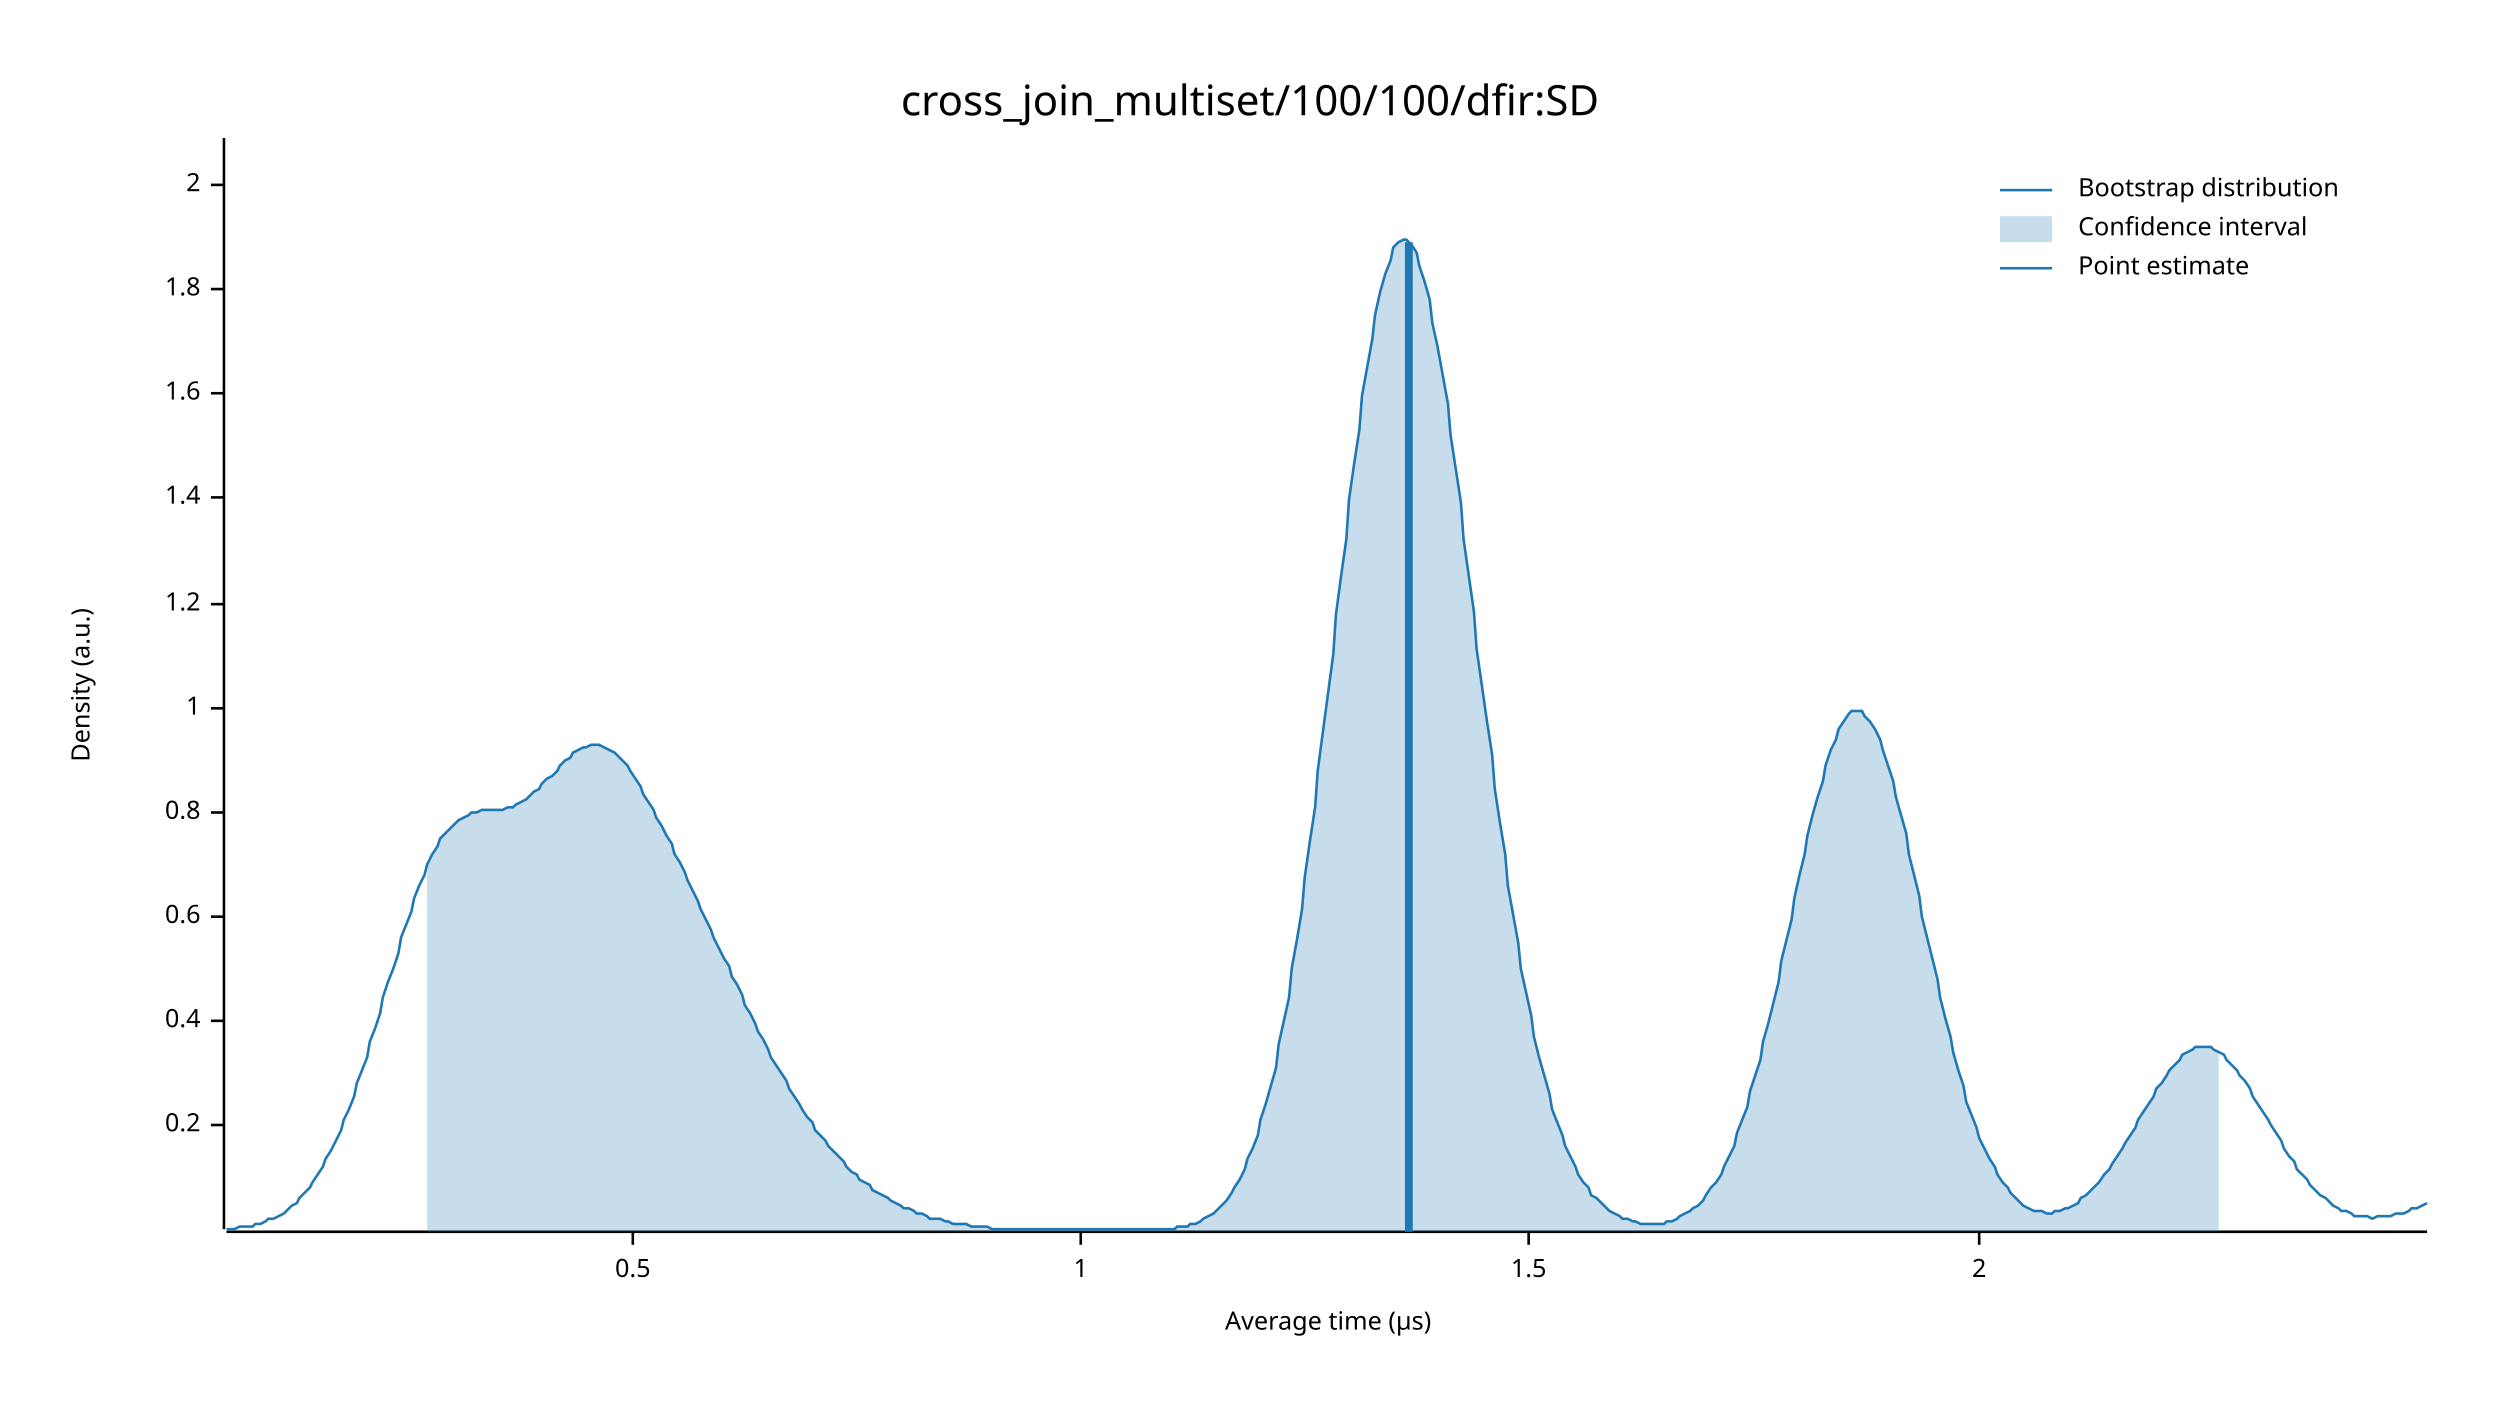
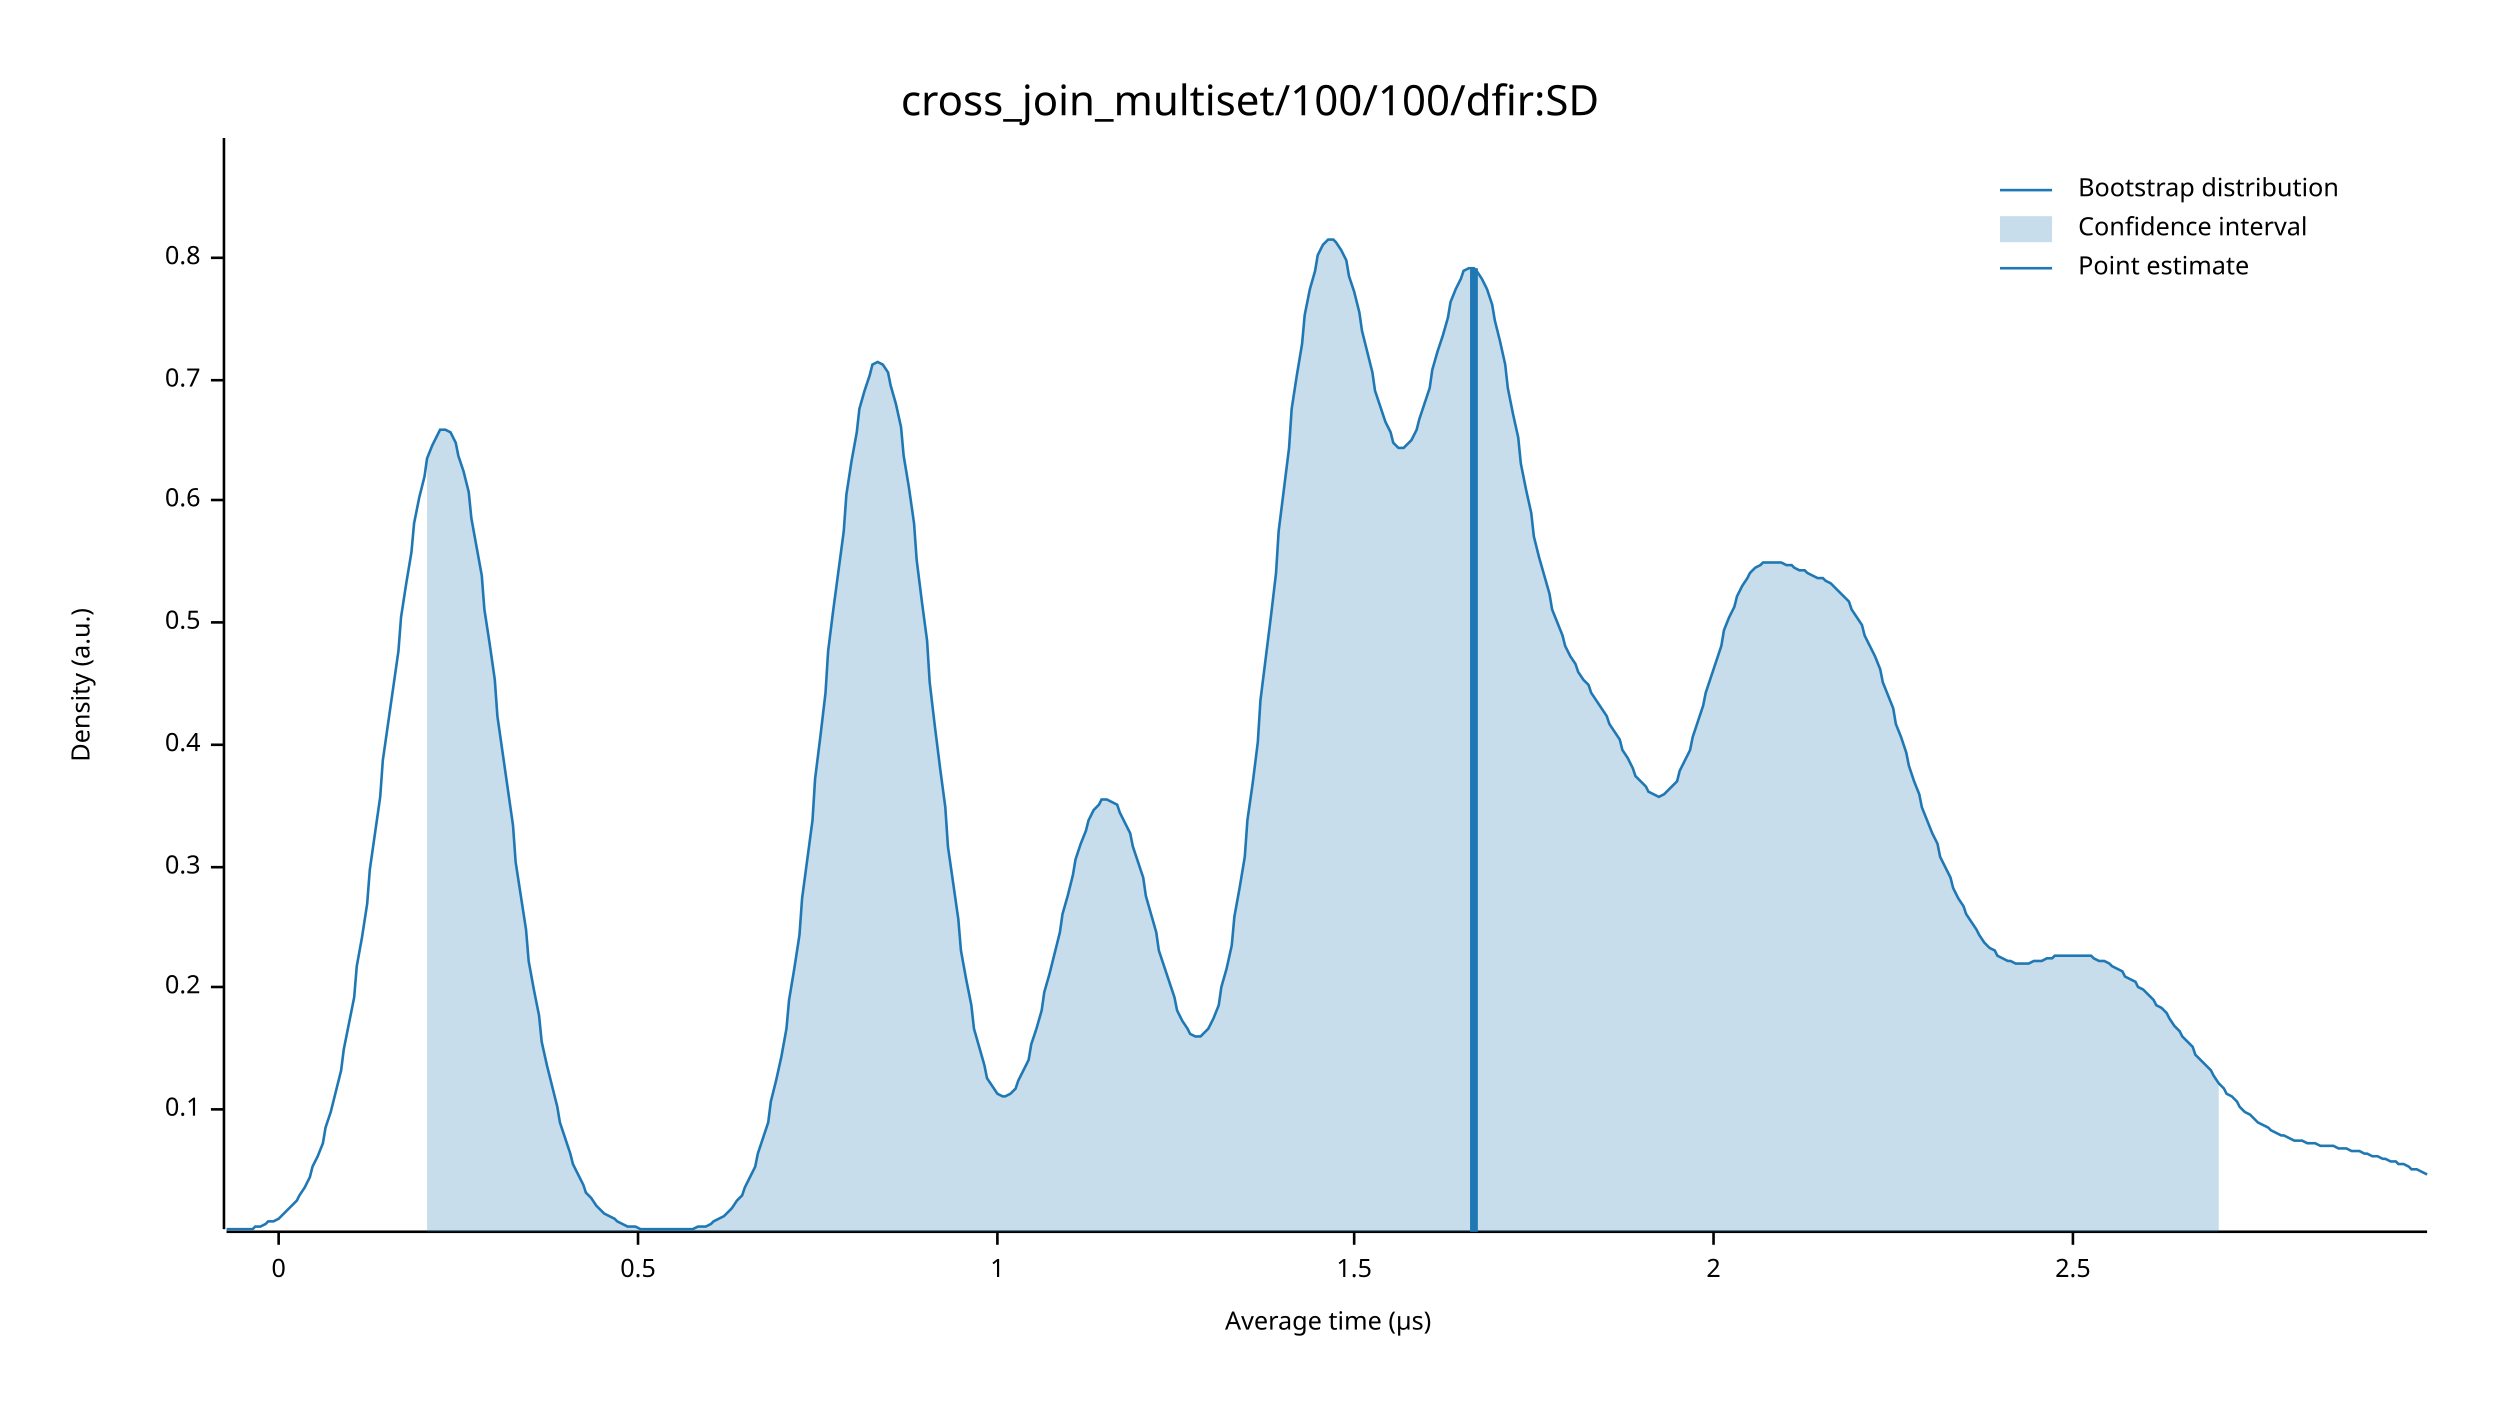
<svg xmlns="http://www.w3.org/2000/svg" width="960" height="540" viewBox="0 0 960 540">
  <text x="480" y="32" dy="0.76em" text-anchor="middle" font-family="sans-serif" font-size="16.129" opacity="1" fill="#000000">
cross_join_multiset/100/100/dfir:SD
</text>
  <text x="27" y="263" dy="0.76em" text-anchor="middle" font-family="sans-serif" font-size="9.677" opacity="1" fill="#000000" transform="rotate(270, 27, 263)">
Density (a.u.)
</text>
  <text x="510" y="513" dy="-0.5ex" text-anchor="middle" font-family="sans-serif" font-size="9.677" opacity="1" fill="#000000">
Average time (µs)
</text>
  <polyline fill="none" opacity="1" stroke="#000000" stroke-width="1" points="86,53 86,472 " />
-   <text x="77" y="432" dy="0.5ex" text-anchor="end" font-family="sans-serif" font-size="9.677" opacity="1" fill="#000000">
+   <text x="77" y="426" dy="0.5ex" text-anchor="end" font-family="sans-serif" font-size="9.677" opacity="1" fill="#000000">
+ 0.1
+ </text>
+   <polyline fill="none" opacity="1" stroke="#000000" stroke-width="1" points="81,426 86,426 " />
+   <text x="77" y="379" dy="0.5ex" text-anchor="end" font-family="sans-serif" font-size="9.677" opacity="1" fill="#000000">
0.2
</text>
-   <polyline fill="none" opacity="1" stroke="#000000" stroke-width="1" points="81,432 86,432 " />
-   <text x="77" y="392" dy="0.5ex" text-anchor="end" font-family="sans-serif" font-size="9.677" opacity="1" fill="#000000">
+   <polyline fill="none" opacity="1" stroke="#000000" stroke-width="1" points="81,379 86,379 " />
+   <text x="77" y="333" dy="0.5ex" text-anchor="end" font-family="sans-serif" font-size="9.677" opacity="1" fill="#000000">
+ 0.3
+ </text>
+   <polyline fill="none" opacity="1" stroke="#000000" stroke-width="1" points="81,333 86,333 " />
+   <text x="77" y="286" dy="0.5ex" text-anchor="end" font-family="sans-serif" font-size="9.677" opacity="1" fill="#000000">
0.4
</text>
-   <polyline fill="none" opacity="1" stroke="#000000" stroke-width="1" points="81,392 86,392 " />
-   <text x="77" y="352" dy="0.5ex" text-anchor="end" font-family="sans-serif" font-size="9.677" opacity="1" fill="#000000">
+   <polyline fill="none" opacity="1" stroke="#000000" stroke-width="1" points="81,286 86,286 " />
+   <text x="77" y="239" dy="0.5ex" text-anchor="end" font-family="sans-serif" font-size="9.677" opacity="1" fill="#000000">
+ 0.5
+ </text>
+   <polyline fill="none" opacity="1" stroke="#000000" stroke-width="1" points="81,239 86,239 " />
+   <text x="77" y="192" dy="0.5ex" text-anchor="end" font-family="sans-serif" font-size="9.677" opacity="1" fill="#000000">
0.6
</text>
-   <polyline fill="none" opacity="1" stroke="#000000" stroke-width="1" points="81,352 86,352 " />
-   <text x="77" y="312" dy="0.5ex" text-anchor="end" font-family="sans-serif" font-size="9.677" opacity="1" fill="#000000">
+   <polyline fill="none" opacity="1" stroke="#000000" stroke-width="1" points="81,192 86,192 " />
+   <text x="77" y="146" dy="0.5ex" text-anchor="end" font-family="sans-serif" font-size="9.677" opacity="1" fill="#000000">
+ 0.7
+ </text>
+   <polyline fill="none" opacity="1" stroke="#000000" stroke-width="1" points="81,146 86,146 " />
+   <text x="77" y="99" dy="0.5ex" text-anchor="end" font-family="sans-serif" font-size="9.677" opacity="1" fill="#000000">
0.8
</text>
-   <polyline fill="none" opacity="1" stroke="#000000" stroke-width="1" points="81,312 86,312 " />
-   <text x="77" y="272" dy="0.5ex" text-anchor="end" font-family="sans-serif" font-size="9.677" opacity="1" fill="#000000">
+   <polyline fill="none" opacity="1" stroke="#000000" stroke-width="1" points="81,99 86,99 " />
+   <polyline fill="none" opacity="1" stroke="#000000" stroke-width="1" points="87,473 932,473 " />
+   <text x="107" y="483" dy="0.76em" text-anchor="middle" font-family="sans-serif" font-size="9.677" opacity="1" fill="#000000">
+ 0
+ </text>
+   <polyline fill="none" opacity="1" stroke="#000000" stroke-width="1" points="107,473 107,478 " />
+   <text x="245" y="483" dy="0.76em" text-anchor="middle" font-family="sans-serif" font-size="9.677" opacity="1" fill="#000000">
+ 0.5
+ </text>
+   <polyline fill="none" opacity="1" stroke="#000000" stroke-width="1" points="245,473 245,478 " />
+   <text x="383" y="483" dy="0.76em" text-anchor="middle" font-family="sans-serif" font-size="9.677" opacity="1" fill="#000000">
1
</text>
-   <polyline fill="none" opacity="1" stroke="#000000" stroke-width="1" points="81,272 86,272 " />
-   <text x="77" y="232" dy="0.5ex" text-anchor="end" font-family="sans-serif" font-size="9.677" opacity="1" fill="#000000">
- 1.2
+   <polyline fill="none" opacity="1" stroke="#000000" stroke-width="1" points="383,473 383,478 " />
+   <text x="520" y="483" dy="0.76em" text-anchor="middle" font-family="sans-serif" font-size="9.677" opacity="1" fill="#000000">
+ 1.5
</text>
-   <polyline fill="none" opacity="1" stroke="#000000" stroke-width="1" points="81,232 86,232 " />
-   <text x="77" y="191" dy="0.5ex" text-anchor="end" font-family="sans-serif" font-size="9.677" opacity="1" fill="#000000">
- 1.4
- </text>
-   <polyline fill="none" opacity="1" stroke="#000000" stroke-width="1" points="81,191 86,191 " />
-   <text x="77" y="151" dy="0.5ex" text-anchor="end" font-family="sans-serif" font-size="9.677" opacity="1" fill="#000000">
- 1.6
- </text>
-   <polyline fill="none" opacity="1" stroke="#000000" stroke-width="1" points="81,151 86,151 " />
-   <text x="77" y="111" dy="0.5ex" text-anchor="end" font-family="sans-serif" font-size="9.677" opacity="1" fill="#000000">
- 1.8
- </text>
-   <polyline fill="none" opacity="1" stroke="#000000" stroke-width="1" points="81,111 86,111 " />
-   <text x="77" y="71" dy="0.5ex" text-anchor="end" font-family="sans-serif" font-size="9.677" opacity="1" fill="#000000">
+   <polyline fill="none" opacity="1" stroke="#000000" stroke-width="1" points="520,473 520,478 " />
+   <text x="658" y="483" dy="0.76em" text-anchor="middle" font-family="sans-serif" font-size="9.677" opacity="1" fill="#000000">
2
</text>
-   <polyline fill="none" opacity="1" stroke="#000000" stroke-width="1" points="81,71 86,71 " />
-   <polyline fill="none" opacity="1" stroke="#000000" stroke-width="1" points="87,473 932,473 " />
-   <text x="243" y="483" dy="0.76em" text-anchor="middle" font-family="sans-serif" font-size="9.677" opacity="1" fill="#000000">
- 0.5
+   <polyline fill="none" opacity="1" stroke="#000000" stroke-width="1" points="658,473 658,478 " />
+   <text x="796" y="483" dy="0.76em" text-anchor="middle" font-family="sans-serif" font-size="9.677" opacity="1" fill="#000000">
+ 2.5
</text>
-   <polyline fill="none" opacity="1" stroke="#000000" stroke-width="1" points="243,473 243,478 " />
-   <text x="415" y="483" dy="0.76em" text-anchor="middle" font-family="sans-serif" font-size="9.677" opacity="1" fill="#000000">
- 1
- </text>
-   <polyline fill="none" opacity="1" stroke="#000000" stroke-width="1" points="415,473 415,478 " />
-   <text x="587" y="483" dy="0.76em" text-anchor="middle" font-family="sans-serif" font-size="9.677" opacity="1" fill="#000000">
- 1.5
- </text>
-   <polyline fill="none" opacity="1" stroke="#000000" stroke-width="1" points="587,473 587,478 " />
-   <text x="760" y="483" dy="0.76em" text-anchor="middle" font-family="sans-serif" font-size="9.677" opacity="1" fill="#000000">
- 2
- </text>
-   <polyline fill="none" opacity="1" stroke="#000000" stroke-width="1" points="760,473 760,478 " />
-   <polyline fill="none" opacity="1" stroke="#1F78B4" stroke-width="1" points="87,472 88,472 90,472 92,471 93,471 95,471 97,471 98,470 100,470 102,469 103,468 105,468 107,467 109,466 110,465 112,463 114,462 115,460 117,458 119,456 120,454 122,451 124,448 125,445 127,442 129,438 131,434 132,430 134,426 136,421 137,416 139,411 141,406 142,400 144,395 146,389 147,383 149,377 151,372 153,366 154,360 156,355 158,350 159,345 161,340 163,336 164,332 166,328 168,325 169,322 171,320 173,318 175,316 176,315 178,314 180,313 181,312 183,312 185,311 186,311 188,311 190,311 191,311 193,311 195,310 197,310 198,309 200,308 202,307 203,306 205,304 207,303 208,301 210,299 212,298 214,296 215,294 217,292 219,291 220,289 222,288 224,287 225,287 227,286 229,286 230,286 232,287 234,288 236,289 237,290 239,292 241,294 242,296 244,299 246,302 247,305 249,308 251,311 252,314 254,317 256,321 258,324 259,328 261,331 263,335 264,338 266,342 268,346 269,349 271,353 273,357 274,360 276,364 278,368 280,371 281,375 283,378 285,382 286,386 288,389 290,393 291,396 293,399 295,403 296,406 298,409 300,412 302,415 303,418 305,421 307,424 308,426 310,429 312,431 313,434 315,436 317,438 318,440 320,442 322,444 324,446 325,448 327,450 329,451 330,453 332,454 334,455 335,457 337,458 339,459 341,460 342,461 344,462 346,463 347,464 349,464 351,465 352,466 354,466 356,467 357,468 359,468 361,468 363,469 364,469 366,470 368,470 369,470 371,470 373,471 374,471 376,471 378,471 379,471 381,472 383,472 385,472 386,472 388,472 390,472 391,472 393,472 395,472 396,472 398,472 400,472 401,472 403,472 405,472 407,472 408,472 410,472 412,472 413,472 415,472 417,472 418,472 420,472 422,472 423,472 425,472 427,472 429,472 430,472 432,472 434,472 435,472 437,472 439,472 440,472 442,472 444,472 445,472 447,472 449,472 451,472 452,471 454,471 456,471 457,470 459,470 461,469 462,468 464,467 466,466 468,464 469,463 471,461 473,458 474,456 476,453 478,449 479,445 481,441 483,436 484,430 486,424 488,417 490,410 491,401 493,392 495,383 496,372 498,361 500,349 501,337 503,323 505,310 506,296 508,281 510,266 512,251 513,236 515,221 517,207 518,192 520,178 522,165 523,152 525,141 527,130 528,121 530,112 532,105 534,100 535,95 537,93 539,92 540,92 542,94 544,97 545,102 547,108 549,115 550,124 552,133 554,144 556,155 557,167 559,180 561,193 562,207 564,221 566,235 567,249 569,263 571,277 573,290 574,303 576,316 578,328 579,340 581,351 583,362 584,372 586,381 588,390 589,398 591,406 593,413 595,420 596,426 598,431 600,436 601,440 603,444 605,448 606,451 608,454 610,456 611,459 613,460 615,462 617,464 618,465 620,466 622,467 623,468 625,468 627,469 628,469 630,470 632,470 633,470 635,470 637,470 639,470 640,469 642,469 644,468 645,467 647,466 649,465 650,464 652,463 654,461 655,459 657,456 659,454 661,451 662,448 664,444 666,440 667,435 669,430 671,425 672,419 674,413 676,407 677,400 679,393 681,385 683,377 684,369 686,361 688,353 689,345 691,336 693,328 694,321 696,313 698,306 700,300 701,294 703,288 705,284 706,280 708,277 710,274 711,273 713,273 715,273 716,275 718,277 720,280 722,284 723,288 725,294 727,300 728,306 730,313 732,320 733,328 735,336 737,344 738,352 740,360 742,368 744,376 745,383 747,391 749,398 750,404 752,411 754,417 755,423 757,428 759,433 760,437 762,441 764,445 766,448 767,451 769,454 771,456 772,458 774,460 776,462 777,463 779,464 781,465 782,465 784,465 786,466 788,466 789,465 791,465 793,464 794,464 796,463 798,462 799,460 801,459 803,457 804,456 806,454 808,451 810,449 811,447 813,444 815,441 816,439 818,436 820,433 821,430 823,427 825,424 827,421 828,418 830,416 832,413 833,411 835,409 837,407 838,405 840,404 842,403 843,402 845,402 847,402 849,402 850,403 852,404 854,405 855,407 857,409 859,411 860,413 862,415 864,418 865,421 867,424 869,427 871,430 872,432 874,435 876,438 877,441 879,444 881,446 882,449 884,451 886,453 887,455 889,457 891,459 893,460 894,461 896,463 898,464 899,465 901,465 903,466 904,467 906,467 908,467 909,467 911,468 913,467 915,467 916,467 918,467 920,466 921,466 923,466 925,465 926,464 928,464 930,463 932,462 " />
-   <polygon opacity="0.25" fill="#1F78B4" points="164,332 166,328 168,325 169,322 171,320 173,318 175,316 176,315 178,314 180,313 181,312 183,312 185,311 186,311 188,311 190,311 191,311 193,311 195,310 197,310 198,309 200,308 202,307 203,306 205,304 207,303 208,301 210,299 212,298 214,296 215,294 217,292 219,291 220,289 222,288 224,287 225,287 227,286 229,286 230,286 232,287 234,288 236,289 237,290 239,292 241,294 242,296 244,299 246,302 247,305 249,308 251,311 252,314 254,317 256,321 258,324 259,328 261,331 263,335 264,338 266,342 268,346 269,349 271,353 273,357 274,360 276,364 278,368 280,371 281,375 283,378 285,382 286,386 288,389 290,393 291,396 293,399 295,403 296,406 298,409 300,412 302,415 303,418 305,421 307,424 308,426 310,429 312,431 313,434 315,436 317,438 318,440 320,442 322,444 324,446 325,448 327,450 329,451 330,453 332,454 334,455 335,457 337,458 339,459 341,460 342,461 344,462 346,463 347,464 349,464 351,465 352,466 354,466 356,467 357,468 359,468 361,468 363,469 364,469 366,470 368,470 369,470 371,470 373,471 374,471 376,471 378,471 379,471 381,472 383,472 385,472 386,472 388,472 390,472 391,472 393,472 395,472 396,472 398,472 400,472 401,472 403,472 405,472 407,472 408,472 410,472 412,472 413,472 415,472 417,472 418,472 420,472 422,472 423,472 425,472 427,472 429,472 430,472 432,472 434,472 435,472 437,472 439,472 440,472 442,472 444,472 445,472 447,472 449,472 451,472 452,471 454,471 456,471 457,470 459,470 461,469 462,468 464,467 466,466 468,464 469,463 471,461 473,458 474,456 476,453 478,449 479,445 481,441 483,436 484,430 486,424 488,417 490,410 491,401 493,392 495,383 496,372 498,361 500,349 501,337 503,323 505,310 506,296 508,281 510,266 512,251 513,236 515,221 517,207 518,192 520,178 522,165 523,152 525,141 527,130 528,121 530,112 532,105 534,100 535,95 537,93 539,92 540,92 542,94 544,97 545,102 547,108 549,115 550,124 552,133 554,144 556,155 557,167 559,180 561,193 562,207 564,221 566,235 567,249 569,263 571,277 573,290 574,303 576,316 578,328 579,340 581,351 583,362 584,372 586,381 588,390 589,398 591,406 593,413 595,420 596,426 598,431 600,436 601,440 603,444 605,448 606,451 608,454 610,456 611,459 613,460 615,462 617,464 618,465 620,466 622,467 623,468 625,468 627,469 628,469 630,470 632,470 633,470 635,470 637,470 639,470 640,469 642,469 644,468 645,467 647,466 649,465 650,464 652,463 654,461 655,459 657,456 659,454 661,451 662,448 664,444 666,440 667,435 669,430 671,425 672,419 674,413 676,407 677,400 679,393 681,385 683,377 684,369 686,361 688,353 689,345 691,336 693,328 694,321 696,313 698,306 700,300 701,294 703,288 705,284 706,280 708,277 710,274 711,273 713,273 715,273 716,275 718,277 720,280 722,284 723,288 725,294 727,300 728,306 730,313 732,320 733,328 735,336 737,344 738,352 740,360 742,368 744,376 745,383 747,391 749,398 750,404 752,411 754,417 755,423 757,428 759,433 760,437 762,441 764,445 766,448 767,451 769,454 771,456 772,458 774,460 776,462 777,463 779,464 781,465 782,465 784,465 786,466 788,466 789,465 791,465 793,464 794,464 796,463 798,462 799,460 801,459 803,457 804,456 806,454 808,451 810,449 811,447 813,444 815,441 816,439 818,436 820,433 821,430 823,427 825,424 827,421 828,418 830,416 832,413 833,411 835,409 837,407 838,405 840,404 842,403 843,402 845,402 847,402 849,402 850,403 852,404 852,473 164,473 " />
-   <polyline fill="none" opacity="1" stroke="#1F78B4" stroke-width="3" points="541,473 541,93 " />
+   <polyline fill="none" opacity="1" stroke="#000000" stroke-width="1" points="796,473 796,478 " />
+   <polyline fill="none" opacity="1" stroke="#1F78B4" stroke-width="1" points="87,472 88,472 90,472 92,472 93,472 95,472 97,472 98,471 100,471 102,470 103,469 105,469 107,468 109,466 110,465 112,463 114,461 115,459 117,456 119,452 120,448 122,444 124,439 125,433 127,427 129,419 131,411 132,403 134,393 136,383 137,371 139,360 141,347 142,334 144,320 146,306 147,292 149,278 151,264 153,250 154,237 156,224 158,212 159,201 161,191 163,183 164,176 166,171 168,167 169,165 171,165 173,166 175,170 176,175 178,181 180,189 181,199 183,210 185,221 186,234 188,247 190,261 191,275 193,289 195,303 197,317 198,331 200,344 202,357 203,369 205,380 207,390 208,400 210,409 212,417 214,425 215,431 217,437 219,443 220,447 222,451 224,455 225,458 227,460 229,463 230,464 232,466 234,467 236,468 237,469 239,470 241,471 242,471 244,471 246,472 247,472 249,472 251,472 252,472 254,472 256,472 258,472 259,472 261,472 263,472 264,472 266,472 268,471 269,471 271,471 273,470 274,469 276,468 278,467 280,465 281,464 283,461 285,459 286,456 288,452 290,448 291,443 293,437 295,431 296,423 298,415 300,406 302,395 303,384 305,372 307,359 308,345 310,330 312,315 313,299 315,283 317,266 318,250 320,234 322,219 324,204 325,190 327,177 329,166 330,157 332,150 334,144 335,140 337,139 339,140 341,143 342,148 344,155 346,164 347,175 349,187 351,201 352,215 354,231 356,246 357,262 359,279 361,295 363,310 364,325 366,339 368,353 369,365 371,376 373,386 374,395 376,402 378,409 379,414 381,417 383,420 385,421 386,421 388,420 390,418 391,415 393,411 395,407 396,401 398,395 400,388 401,381 403,374 405,366 407,358 408,351 410,344 412,336 413,330 415,324 417,319 418,315 420,311 422,309 423,307 425,307 427,308 429,309 430,312 432,316 434,320 435,325 437,331 439,337 440,344 442,351 444,358 445,365 447,371 449,377 451,383 452,388 454,392 456,395 457,397 459,398 461,398 462,397 464,395 466,391 468,386 469,379 471,372 473,363 474,352 476,341 478,329 479,315 481,301 483,285 484,269 486,253 488,237 490,220 491,204 493,188 495,172 496,157 498,144 500,132 501,121 503,111 505,104 506,98 508,94 510,92 512,92 513,93 515,96 517,100 518,106 520,112 522,120 523,127 525,135 527,143 528,150 530,156 532,162 534,166 535,170 537,172 539,172 540,171 542,169 544,165 545,161 547,155 549,149 550,142 552,135 554,129 556,122 557,116 559,111 561,107 562,104 564,103 566,103 567,104 569,107 571,111 573,117 574,123 576,131 578,140 579,149 581,159 583,168 584,178 586,188 588,197 589,206 591,214 593,221 595,228 596,234 598,239 600,244 601,248 603,252 605,255 606,258 608,261 610,263 611,266 613,269 615,272 617,275 618,278 620,281 622,284 623,288 625,291 627,295 628,298 630,300 632,302 633,304 635,305 637,306 639,305 640,304 642,302 644,300 645,296 647,292 649,288 650,283 652,277 654,271 655,266 657,260 659,254 661,248 662,242 664,237 666,233 667,229 669,225 671,222 672,220 674,218 676,217 677,216 679,216 681,216 683,216 684,216 686,217 688,217 689,218 691,219 693,219 694,220 696,221 698,222 700,222 701,223 703,224 705,226 706,227 708,229 710,231 711,234 713,237 715,240 716,244 718,248 720,252 722,257 723,262 725,267 727,272 728,278 730,283 732,289 733,294 735,300 737,305 738,310 740,315 742,320 744,324 745,329 747,333 749,337 750,341 752,345 754,348 755,351 757,354 759,357 760,359 762,362 764,364 766,365 767,367 769,368 771,369 772,369 774,370 776,370 777,370 779,370 781,369 782,369 784,369 786,368 788,368 789,367 791,367 793,367 794,367 796,367 798,367 799,367 801,367 803,367 804,368 806,369 808,369 810,370 811,371 813,372 815,373 816,375 818,376 820,377 821,379 823,380 825,382 827,384 828,386 830,387 832,389 833,391 835,394 837,396 838,398 840,400 842,402 843,405 845,407 847,409 849,411 850,413 852,416 854,418 855,420 857,421 859,423 860,425 862,427 864,428 865,429 867,431 869,432 871,433 872,434 874,435 876,436 877,436 879,437 881,438 882,438 884,438 886,439 887,439 889,439 891,440 893,440 894,440 896,440 898,441 899,441 901,441 903,442 904,442 906,442 908,443 909,443 911,444 913,444 915,445 916,445 918,446 920,446 921,447 923,447 925,448 926,449 928,449 930,450 932,451 " />
+   <polygon opacity="0.25" fill="#1F78B4" points="164,176 166,171 168,167 169,165 171,165 173,166 175,170 176,175 178,181 180,189 181,199 183,210 185,221 186,234 188,247 190,261 191,275 193,289 195,303 197,317 198,331 200,344 202,357 203,369 205,380 207,390 208,400 210,409 212,417 214,425 215,431 217,437 219,443 220,447 222,451 224,455 225,458 227,460 229,463 230,464 232,466 234,467 236,468 237,469 239,470 241,471 242,471 244,471 246,472 247,472 249,472 251,472 252,472 254,472 256,472 258,472 259,472 261,472 263,472 264,472 266,472 268,471 269,471 271,471 273,470 274,469 276,468 278,467 280,465 281,464 283,461 285,459 286,456 288,452 290,448 291,443 293,437 295,431 296,423 298,415 300,406 302,395 303,384 305,372 307,359 308,345 310,330 312,315 313,299 315,283 317,266 318,250 320,234 322,219 324,204 325,190 327,177 329,166 330,157 332,150 334,144 335,140 337,139 339,140 341,143 342,148 344,155 346,164 347,175 349,187 351,201 352,215 354,231 356,246 357,262 359,279 361,295 363,310 364,325 366,339 368,353 369,365 371,376 373,386 374,395 376,402 378,409 379,414 381,417 383,420 385,421 386,421 388,420 390,418 391,415 393,411 395,407 396,401 398,395 400,388 401,381 403,374 405,366 407,358 408,351 410,344 412,336 413,330 415,324 417,319 418,315 420,311 422,309 423,307 425,307 427,308 429,309 430,312 432,316 434,320 435,325 437,331 439,337 440,344 442,351 444,358 445,365 447,371 449,377 451,383 452,388 454,392 456,395 457,397 459,398 461,398 462,397 464,395 466,391 468,386 469,379 471,372 473,363 474,352 476,341 478,329 479,315 481,301 483,285 484,269 486,253 488,237 490,220 491,204 493,188 495,172 496,157 498,144 500,132 501,121 503,111 505,104 506,98 508,94 510,92 512,92 513,93 515,96 517,100 518,106 520,112 522,120 523,127 525,135 527,143 528,150 530,156 532,162 534,166 535,170 537,172 539,172 540,171 542,169 544,165 545,161 547,155 549,149 550,142 552,135 554,129 556,122 557,116 559,111 561,107 562,104 564,103 566,103 567,104 569,107 571,111 573,117 574,123 576,131 578,140 579,149 581,159 583,168 584,178 586,188 588,197 589,206 591,214 593,221 595,228 596,234 598,239 600,244 601,248 603,252 605,255 606,258 608,261 610,263 611,266 613,269 615,272 617,275 618,278 620,281 622,284 623,288 625,291 627,295 628,298 630,300 632,302 633,304 635,305 637,306 639,305 640,304 642,302 644,300 645,296 647,292 649,288 650,283 652,277 654,271 655,266 657,260 659,254 661,248 662,242 664,237 666,233 667,229 669,225 671,222 672,220 674,218 676,217 677,216 679,216 681,216 683,216 684,216 686,217 688,217 689,218 691,219 693,219 694,220 696,221 698,222 700,222 701,223 703,224 705,226 706,227 708,229 710,231 711,234 713,237 715,240 716,244 718,248 720,252 722,257 723,262 725,267 727,272 728,278 730,283 732,289 733,294 735,300 737,305 738,310 740,315 742,320 744,324 745,329 747,333 749,337 750,341 752,345 754,348 755,351 757,354 759,357 760,359 762,362 764,364 766,365 767,367 769,368 771,369 772,369 774,370 776,370 777,370 779,370 781,369 782,369 784,369 786,368 788,368 789,367 791,367 793,367 794,367 796,367 798,367 799,367 801,367 803,367 804,368 806,369 808,369 810,370 811,371 813,372 815,373 816,375 818,376 820,377 821,379 823,380 825,382 827,384 828,386 830,387 832,389 833,391 835,394 837,396 838,398 840,400 842,402 843,405 845,407 847,409 849,411 850,413 852,416 852,473 164,473 " />
+   <polyline fill="none" opacity="1" stroke="#1F78B4" stroke-width="3" points="566,473 566,103 " />
  <text x="798" y="68" dy="0.76em" text-anchor="start" font-family="sans-serif" font-size="9.677" opacity="1" fill="#000000">
Bootstrap distribution
</text>
  <text x="798" y="83" dy="0.76em" text-anchor="start" font-family="sans-serif" font-size="9.677" opacity="1" fill="#000000">
Confidence interval
</text>
  <text x="798" y="98" dy="0.76em" text-anchor="start" font-family="sans-serif" font-size="9.677" opacity="1" fill="#000000">
Point estimate
</text>
  <polyline fill="none" opacity="1" stroke="#1F78B4" stroke-width="1" points="768,73 788,73 " />
  <rect x="768" y="83" width="20" height="10" opacity="0.25" fill="#1F78B4" stroke="none" />
  <polyline fill="none" opacity="1" stroke="#1F78B4" stroke-width="1" points="768,103 788,103 " />
</svg>
